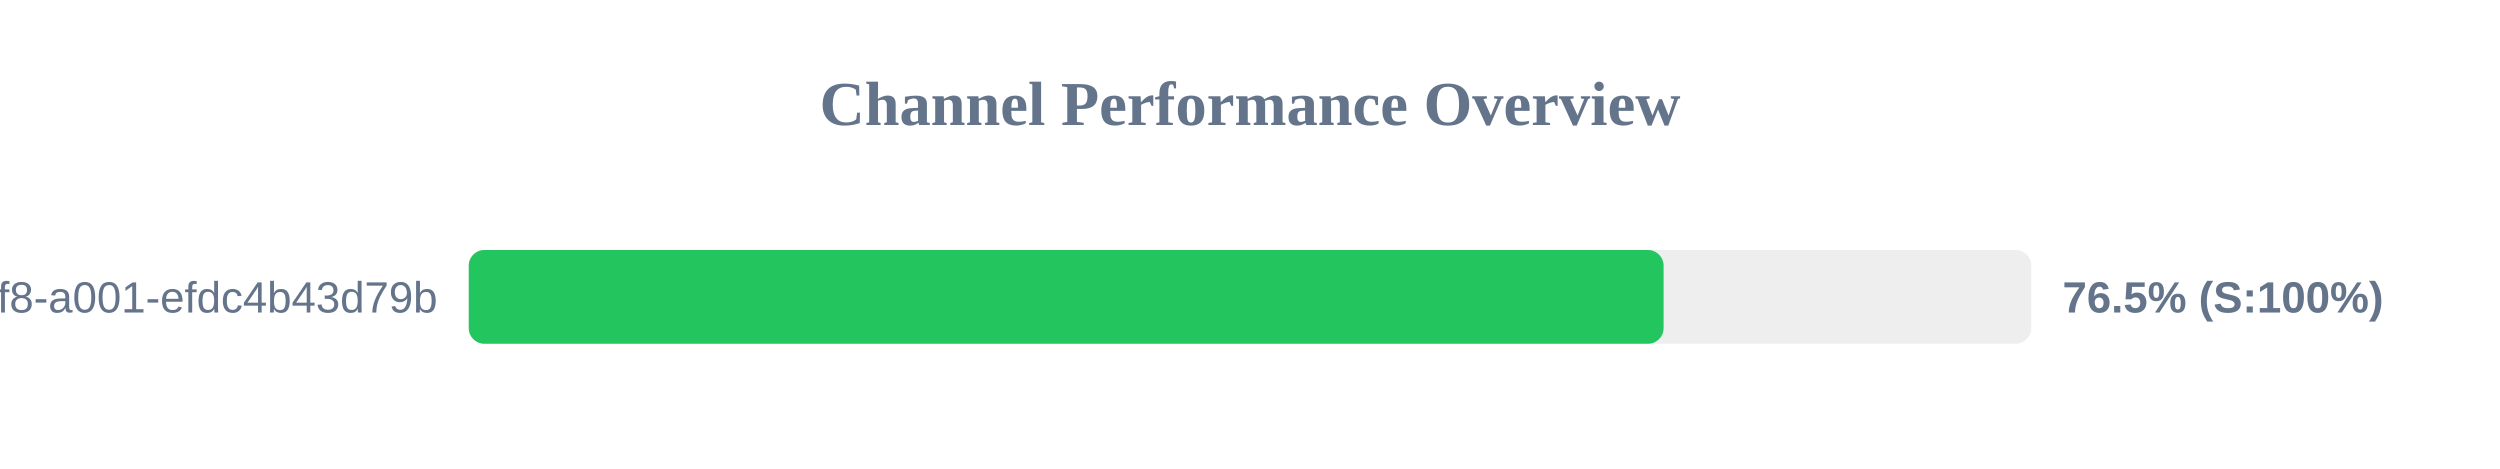
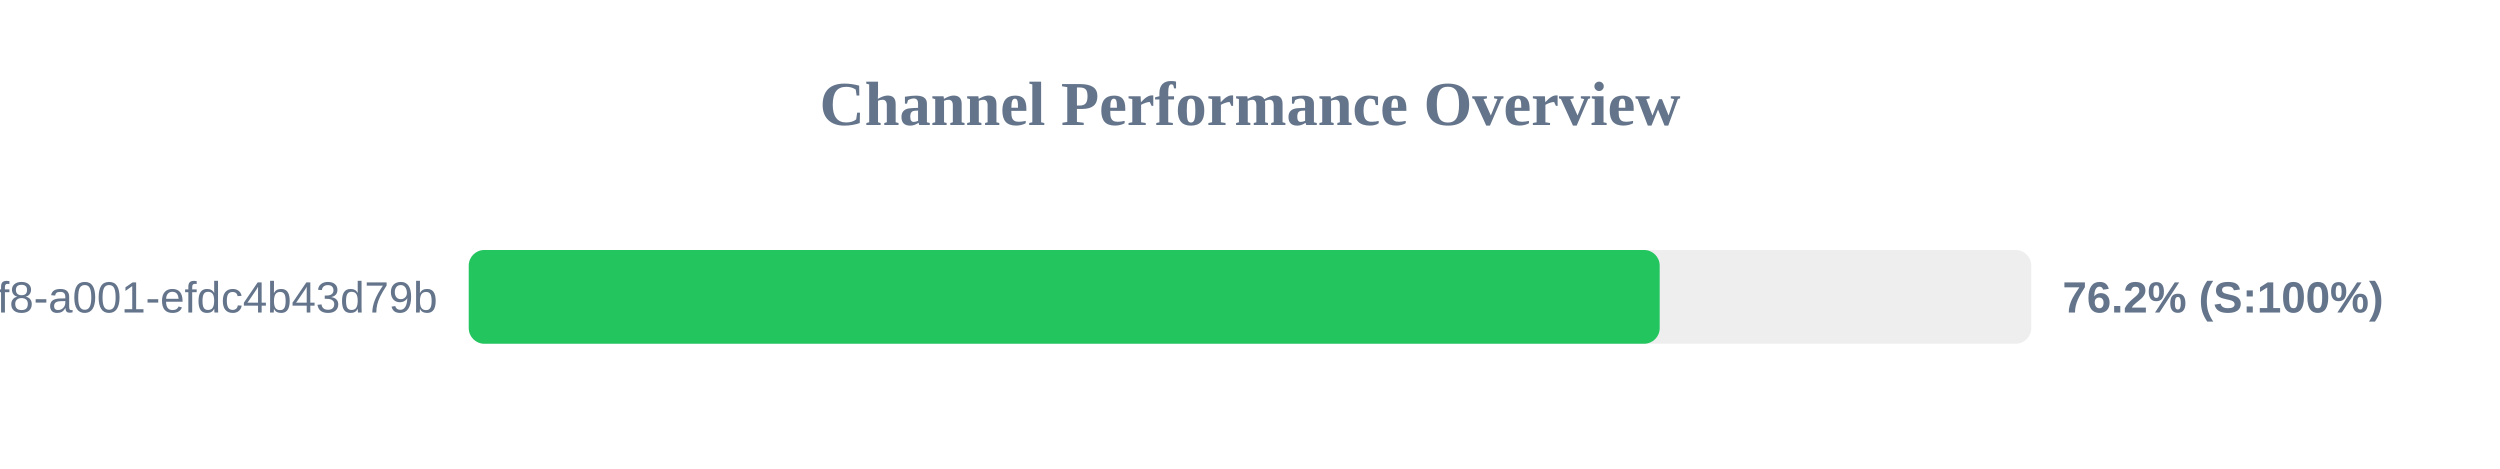
<svg xmlns="http://www.w3.org/2000/svg" width="800" height="150" version="1.1">
  <style>
        .row { font: 14px Arial; fill: #64748b; }
        .score { font: bold 14px Arial; fill: #64748b; }
    </style>
  <text x="400" y="40" text-anchor="middle" font-size="20px" font-weight="bold" fill="#64748b">Channel Performance Overview</text>
  <rect x="150" y="80" width="500" height="30" fill="#eee" rx="5" />
-   <rect x="150" y="80" width="382.35" height="30" fill="#22c55e" rx="5" />
+   <rect x="150" y="80" width="381.1" height="30" fill="#22c55e" rx="5" />
  <text x="140" y="100" text-anchor="end" class="row">?uuid=1fdb6b30-5371-4ff8-a001-efdc4b43d79b</text>
-   <text x="660" y="100" text-anchor="start" class="score">76.5% (S:100%)</text>
+   <text x="660" y="100" text-anchor="start" class="score">76.2% (S:100%)</text>
</svg>
